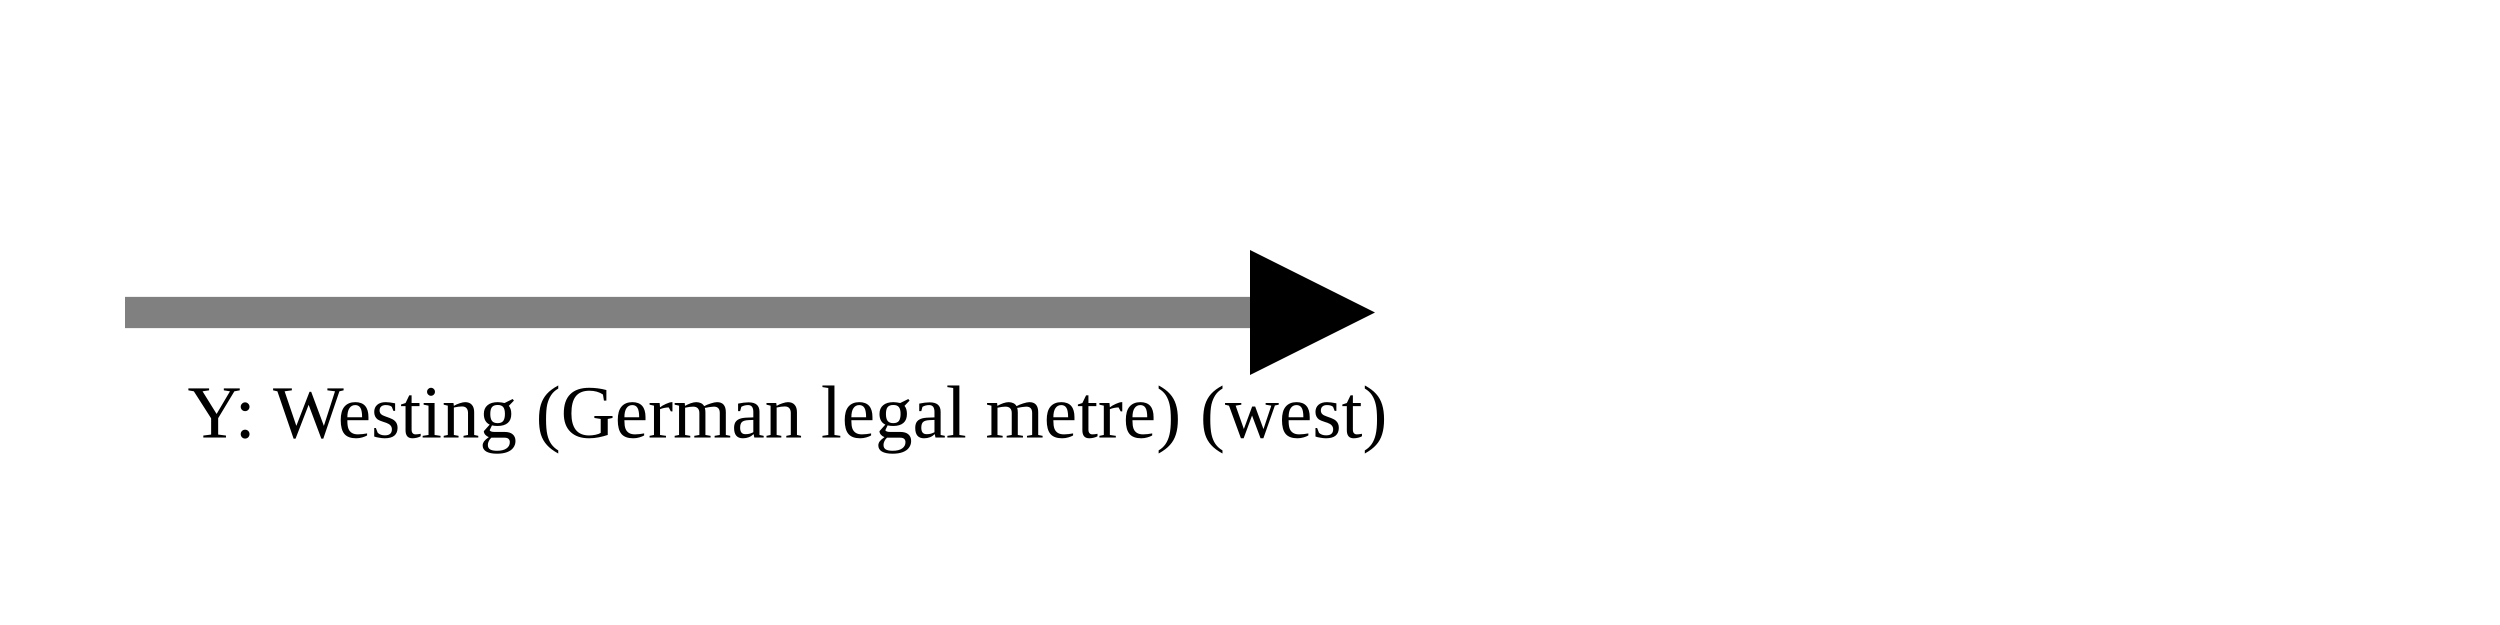
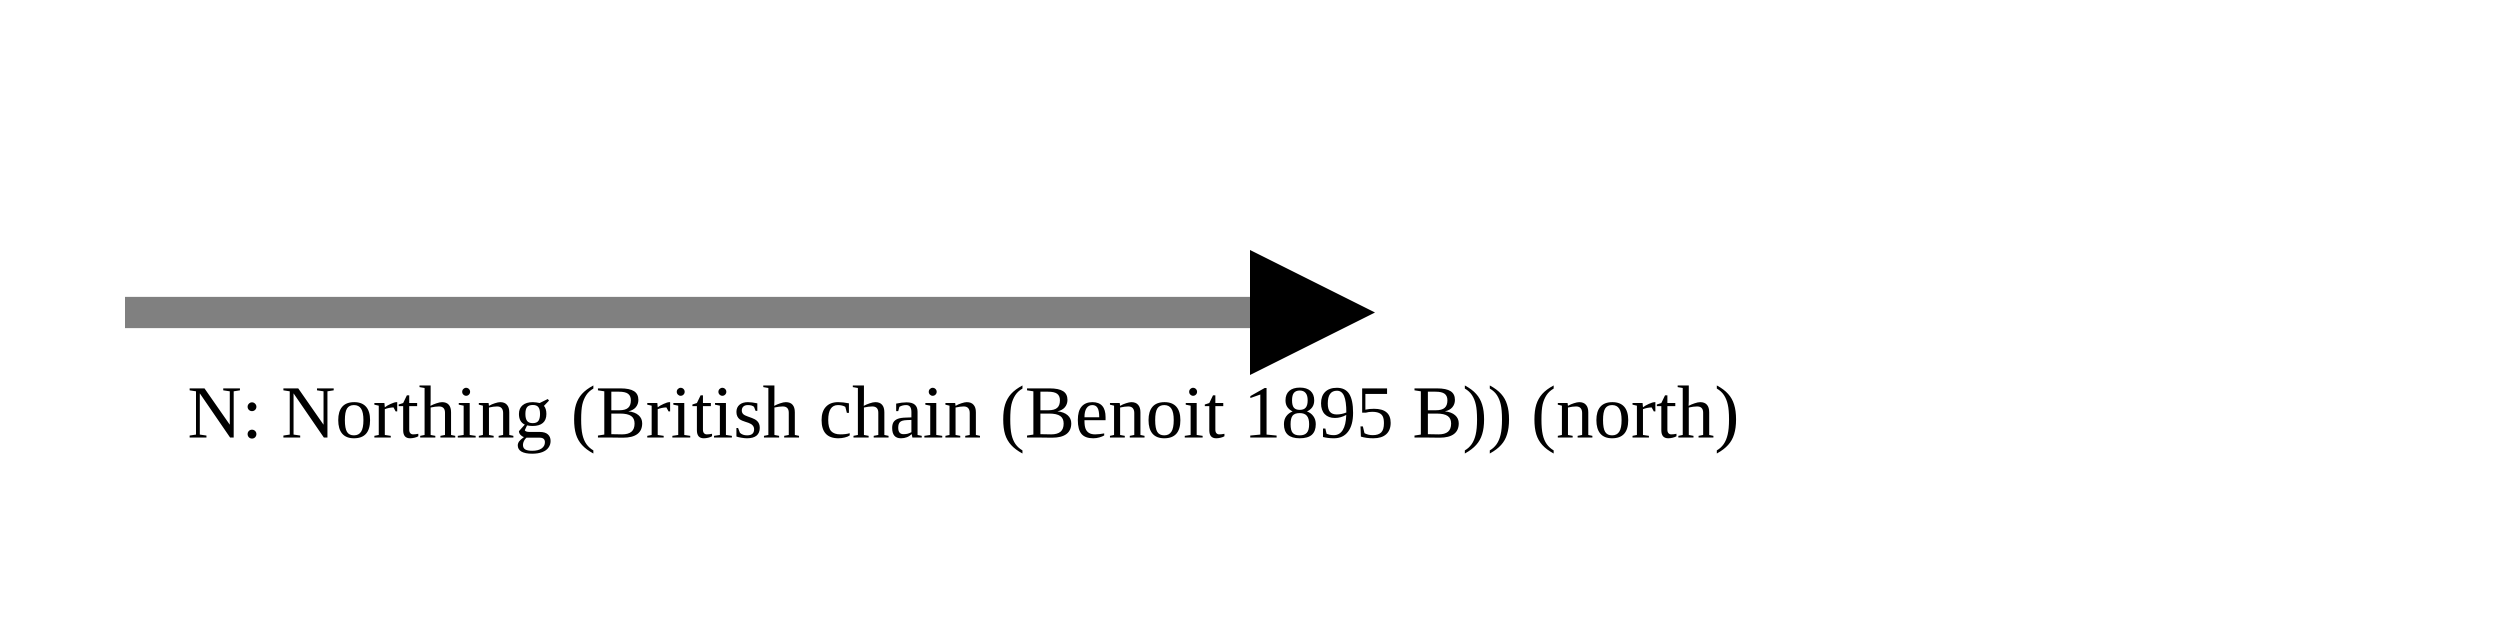
<svg xmlns="http://www.w3.org/2000/svg" version="1.1" width="400" height="100" viewbox="0 0 275 100">
  <defs>
    <marker id="arrowhead" markerWidth="10" markerHeight="7" refX="0" refY="2" orient="auto">
      <polygon points="0 0, 4 2, 0 4" />
    </marker>
  </defs>
  <line x1="20" y1="50" x2="200" y2="50" stroke="gray" stroke-width="5" marker-end="url(#arrowhead)" />
-   <text x="30" y="70" class="small">Y: Westing (German legal metre) (west)</text>
+   <text x="30" y="70" class="small">N: Northing (British chain (Benoit 1895 B)) (north)</text>
</svg>
